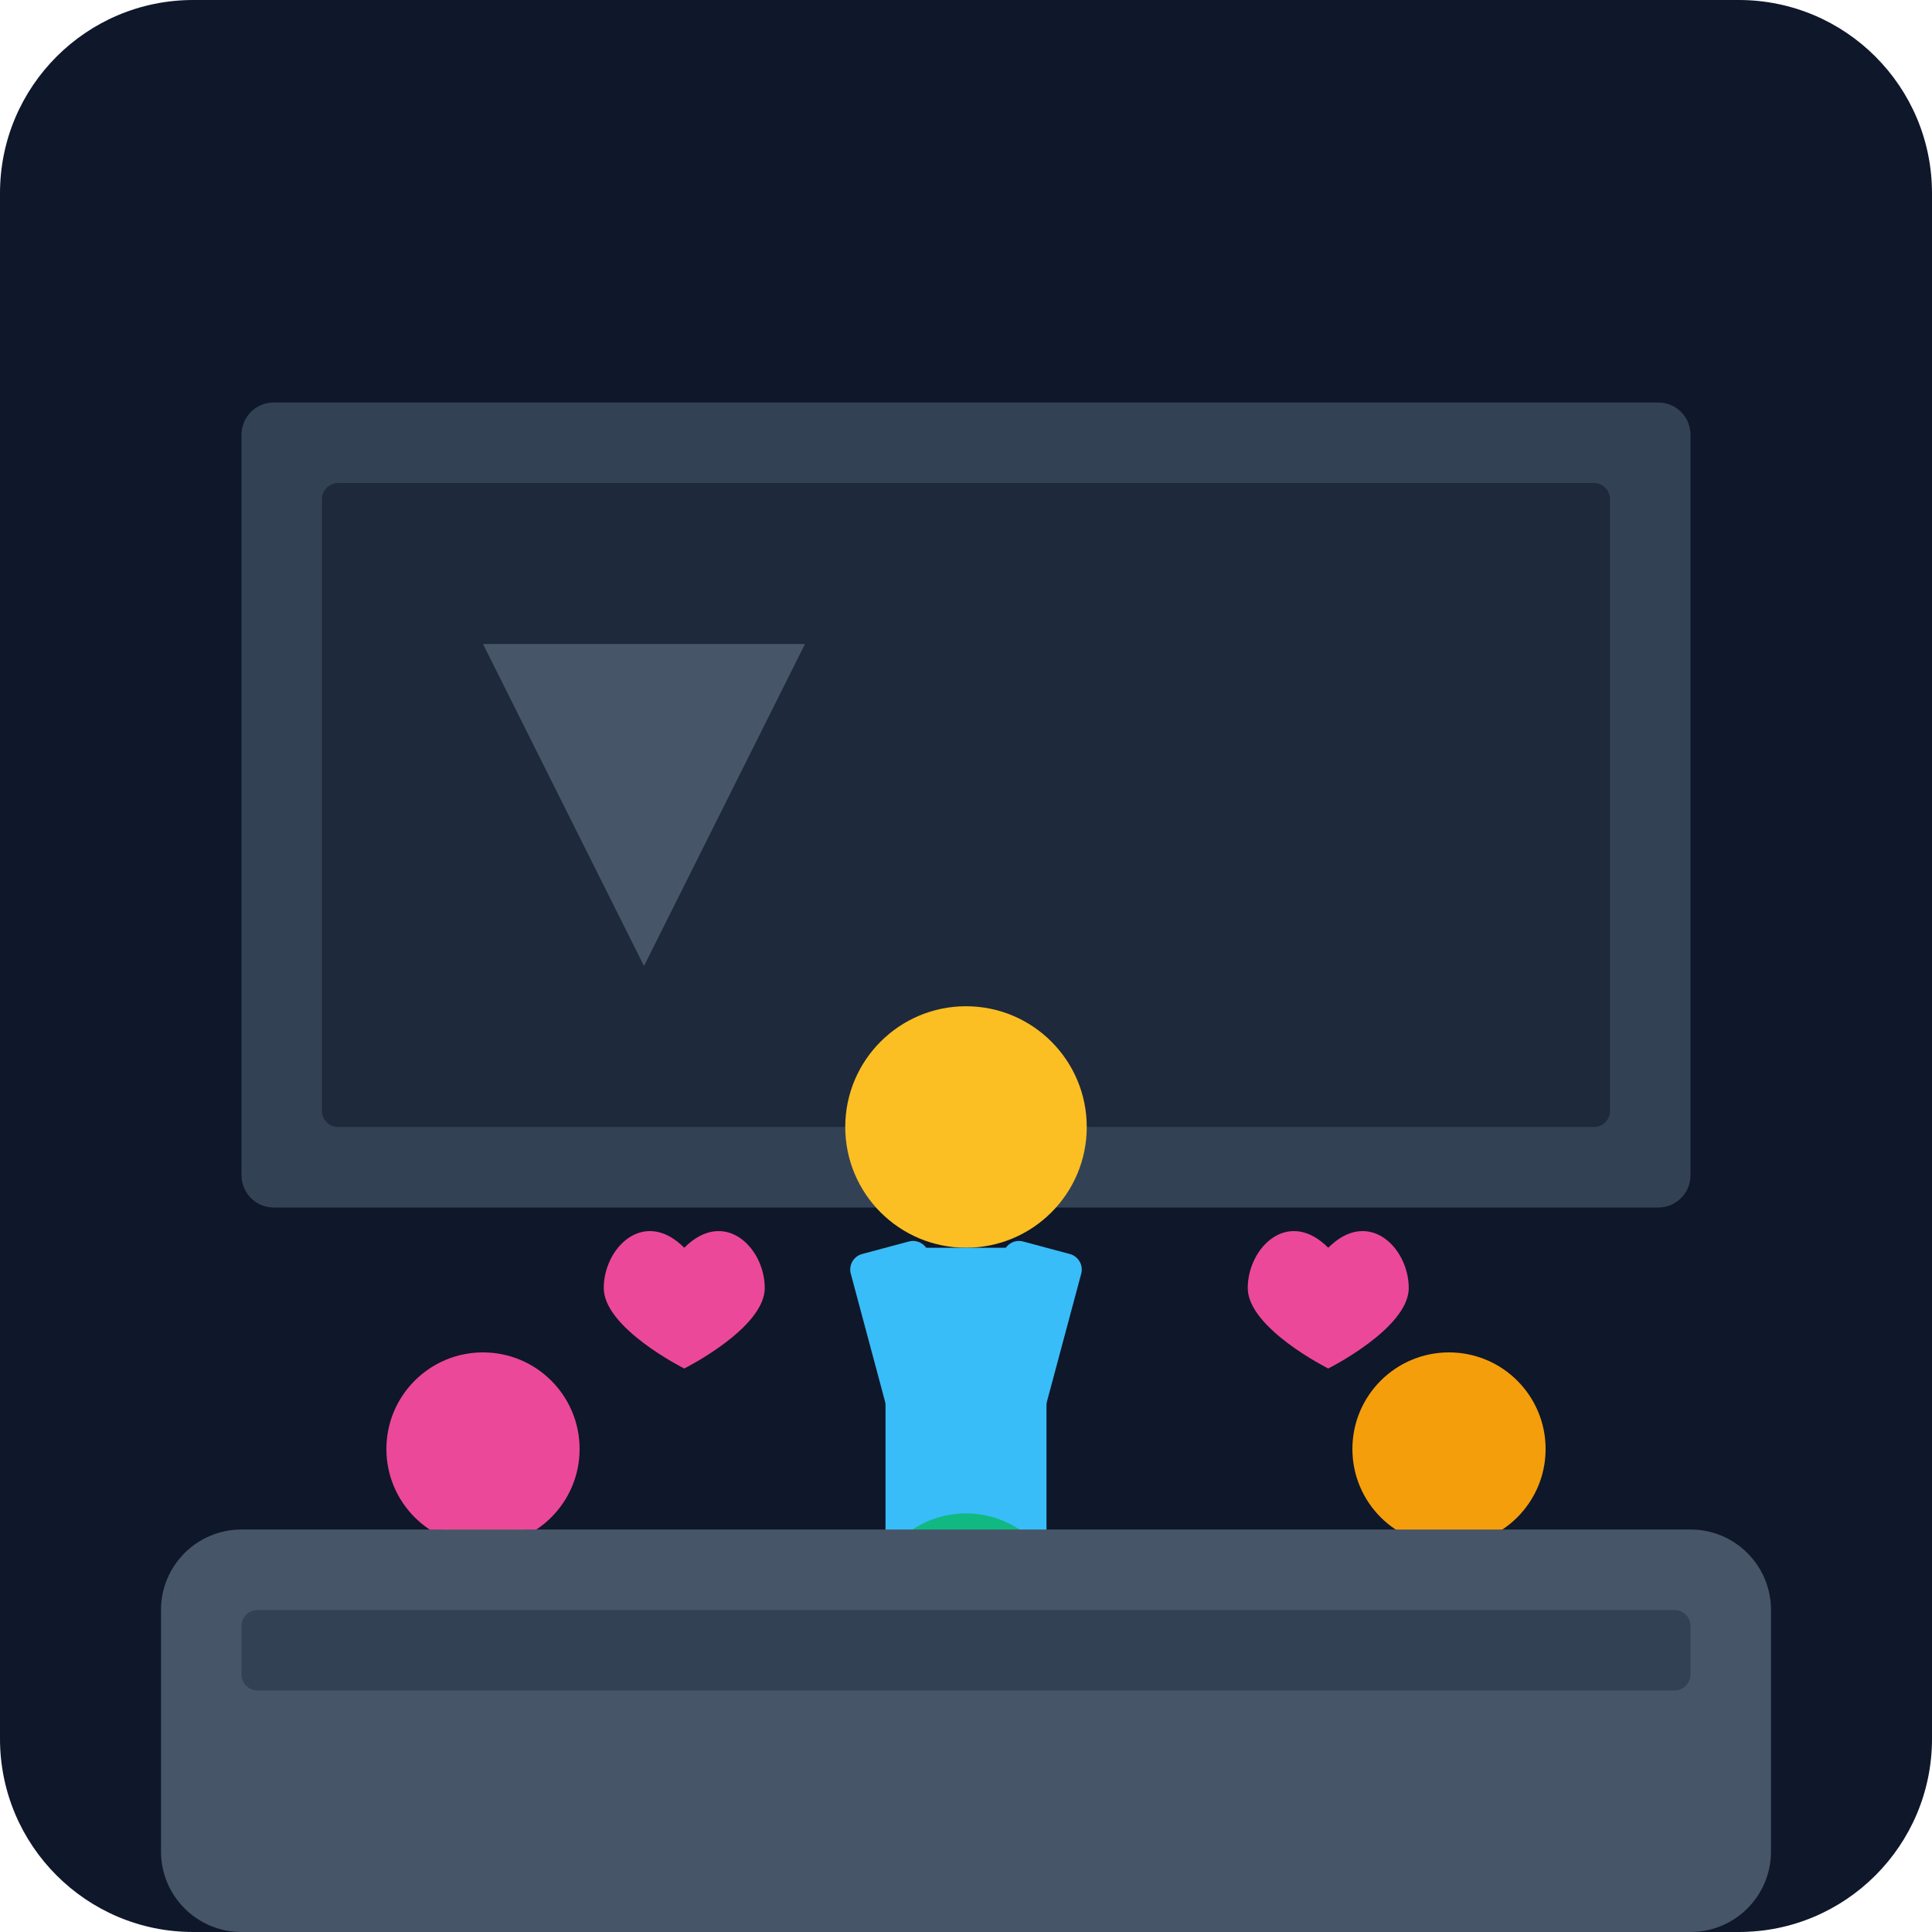
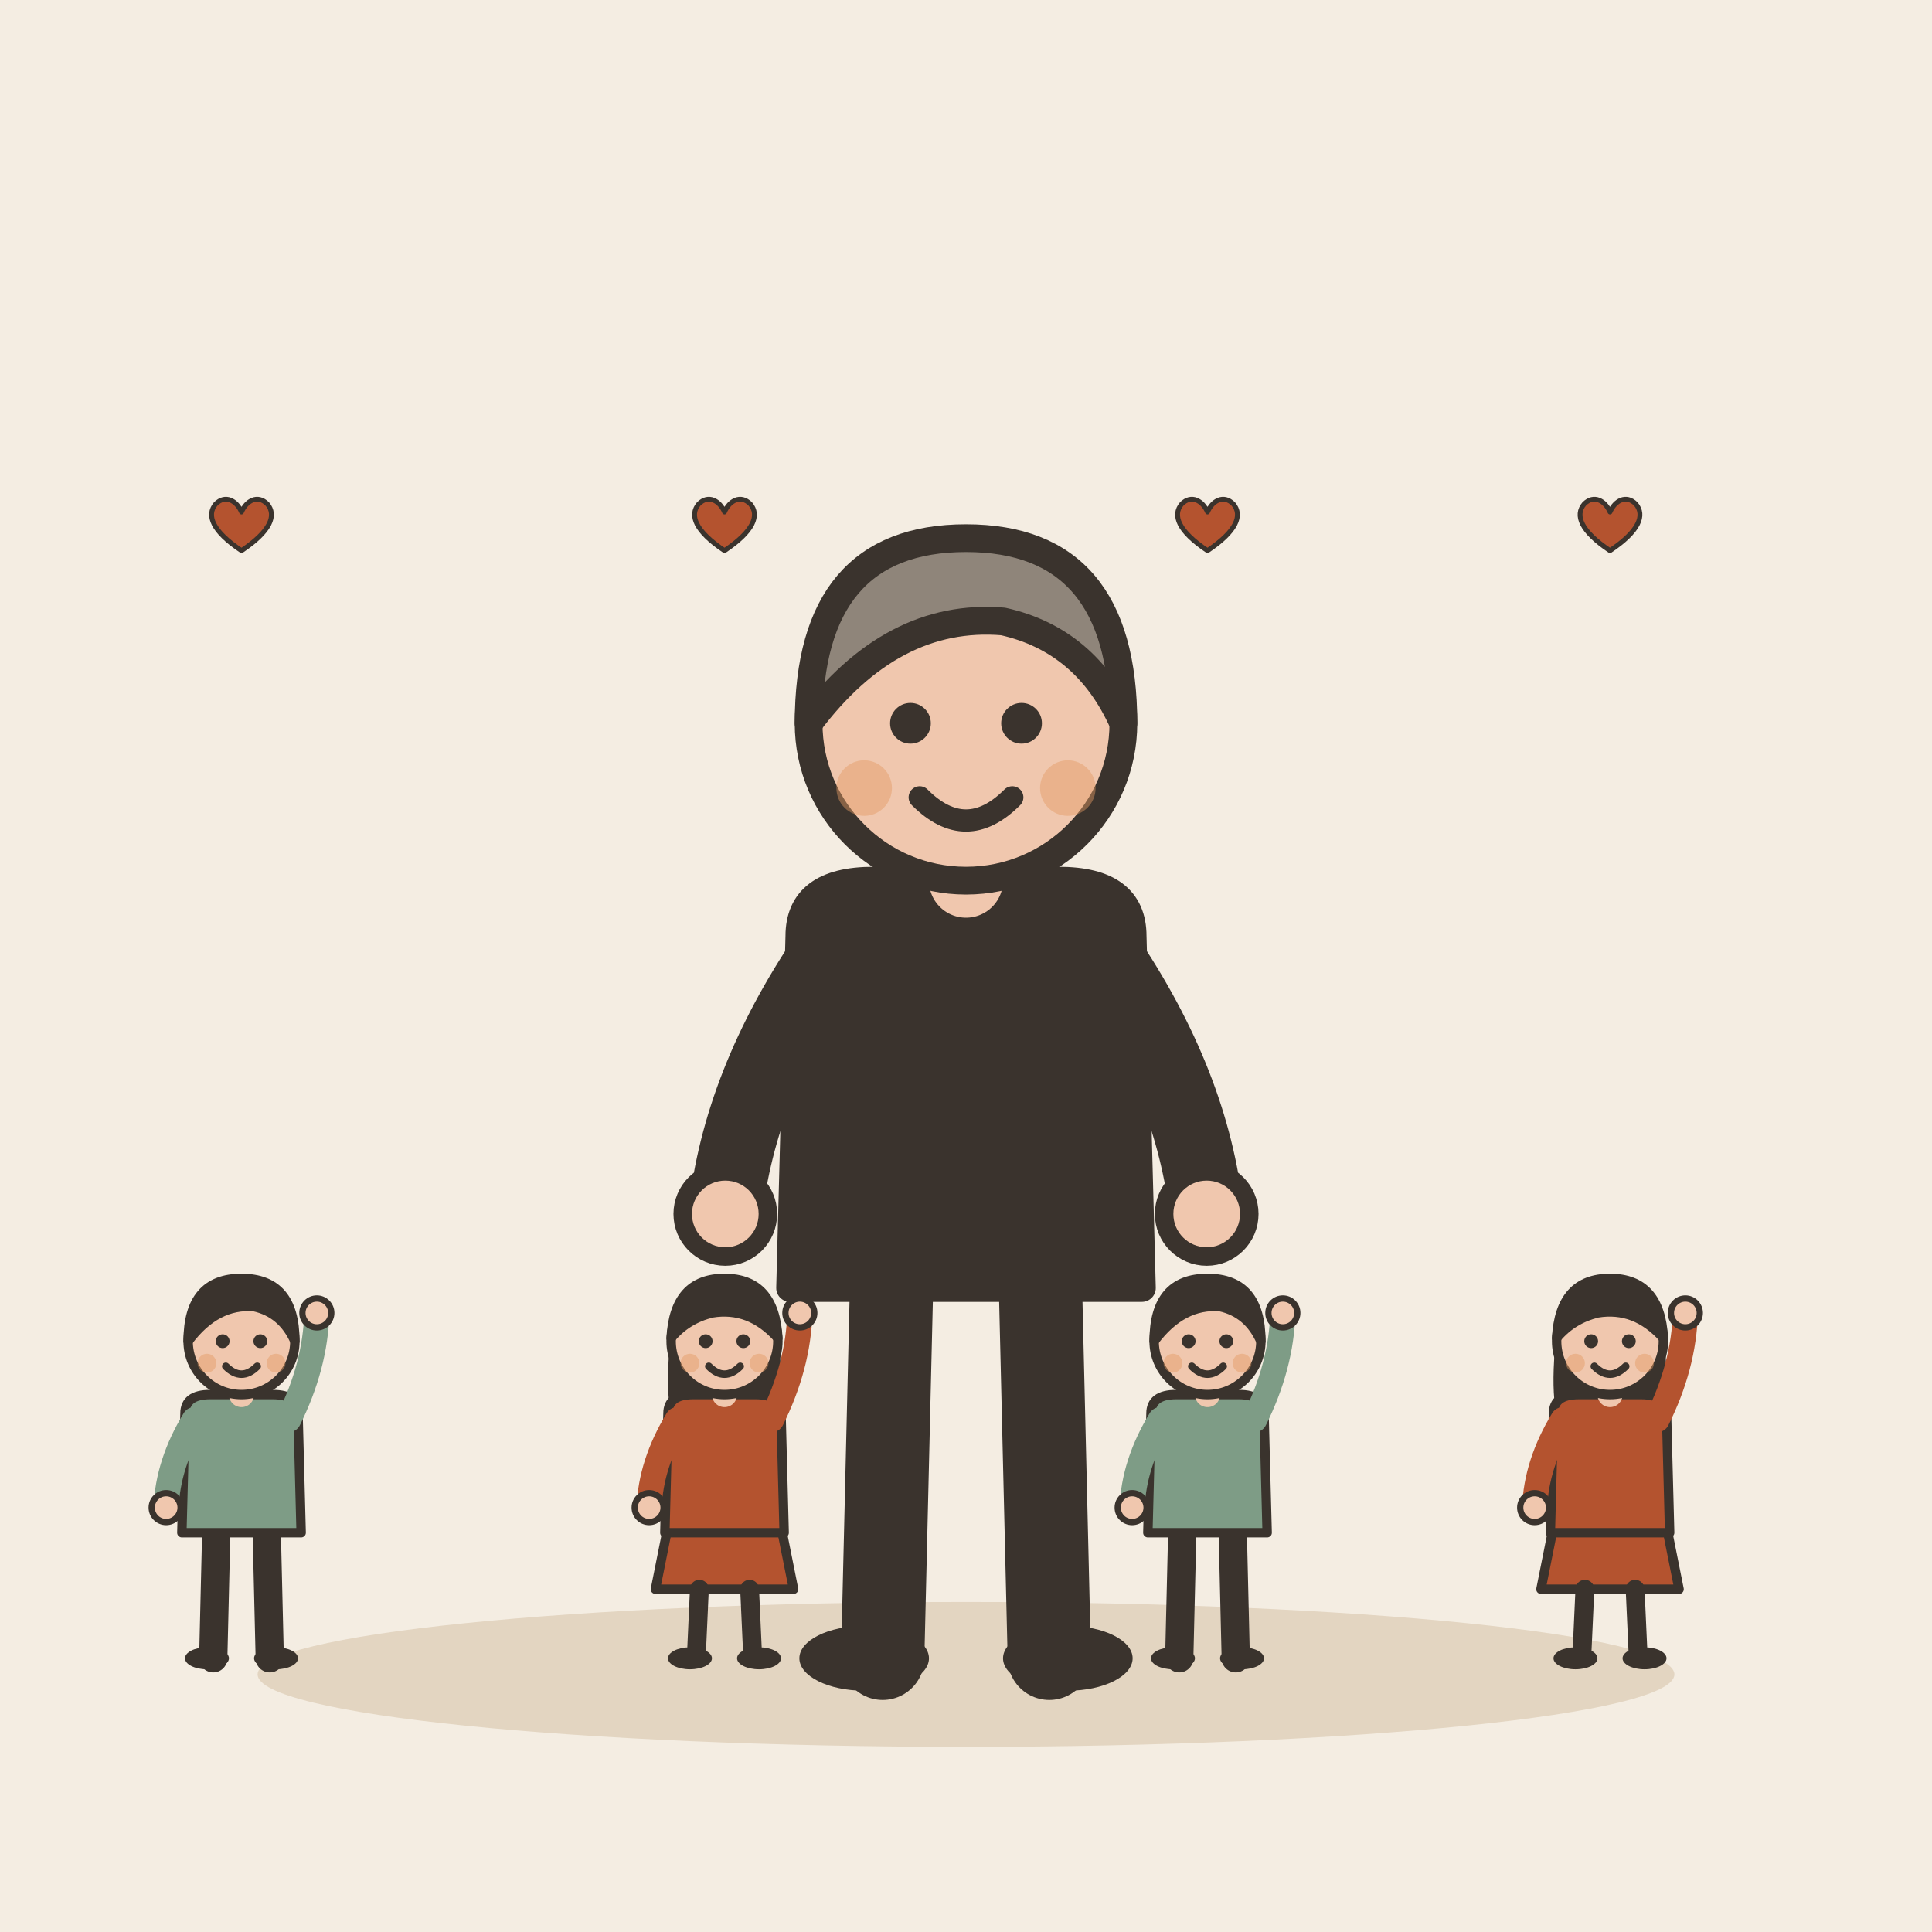
- <svg xmlns="http://www.w3.org/2000/svg" viewBox="0 0 240 240">
-   <defs>
-     <linearGradient id="bg" x1="0" y1="0" x2="0" y2="240">
-       <stop offset="0%" stop-color="#0f172a" />
-       <stop offset="100%" stop-color="#1e293b" />
-     </linearGradient>
-   </defs>
-   <rect width="240" height="240" rx="24" fill="url(#bg)" />
-   <rect x="30" y="50" width="180" height="100" rx="4" fill="#334155" />
-   <rect x="40" y="60" width="160" height="80" rx="2" fill="#1e293b" />
-   <path d="M60 80 L100 80 L80 120 Z" fill="#475569" />
-   <circle cx="120" cy="140" r="15" fill="#fbbf24" />
-   <rect x="110" y="155" width="20" height="40" rx="4" fill="#38bdf8" />
-   <rect x="105" y="155" width="10" height="30" rx="2" fill="#38bdf8" transform="rotate(-15 110 155)" />
-   <rect x="125" y="155" width="10" height="30" rx="2" fill="#38bdf8" transform="rotate(15 130 155)" />
-   <circle cx="60" cy="180" r="12" fill="#ec4899" />
-   <path d="M55 190 L65 190 L60 215 Z" fill="#fb923c" />
-   <circle cx="120" cy="200" r="12" fill="#10b981" />
-   <path d="M115 210 L125 210 L120 235 Z" fill="#fb923c" />
-   <circle cx="180" cy="180" r="12" fill="#f59e0b" />
-   <path d="M175 190 L185 190 L180 215 Z" fill="#fb923c" />
-   <path d="M75 160 C75 155, 80 150, 85 155 C90 150, 95 155, 95 160 C95 165, 85 170, 85 170 C85 170, 75 165, 75 160 Z" fill="#ec4899" />
-   <path d="M155 160 C155 155, 160 150, 165 155 C170 150, 175 155, 175 160 C175 165, 165 170, 165 170 C165 170, 155 165, 155 160 Z" fill="#ec4899" />
-   <rect x="20" y="190" width="200" height="50" rx="10" fill="#475569" />
-   <rect x="30" y="200" width="180" height="10" rx="2" fill="#334155" />
+ <svg xmlns="http://www.w3.org/2000/svg" viewBox="0 0 240 240" data-style="editorial">
+   <rect width="240" height="240" fill="#F4EDE2" />
+   <ellipse cx="120" cy="208" rx="88" ry="9" fill="#E3D5C1" />
+   <g transform="translate(120 206) scale(1.15 1.15)">
+     <path d="M-8 -42L-9 0" stroke="#3A332D" stroke-width="9" stroke-linecap="round" fill="none" />
+     <path d="M8 -42L9 0" stroke="#3A332D" stroke-width="9" stroke-linecap="round" fill="none" />
+     <ellipse cx="-11" cy="0" rx="7" ry="3.5" fill="#3A332D" />
+     <ellipse cx="11" cy="0" rx="7" ry="3.5" fill="#3A332D" />
+     <path d="M-18 -78Q-18 -84 -10 -84L10 -84Q18 -84 18 -78L19 -40L-19 -40Z" fill="#3A332D" stroke="#3A332D" stroke-width="3" stroke-linecap="round" stroke-linejoin="round" />
+     <path d="M-15 -76Q-24.5 -62 -26 -48" fill="none" stroke="#3A332D" stroke-width="8" stroke-linecap="round" stroke-linejoin="round" />
+     <circle cx="-26" cy="-48" r="4.6" fill="#F0C7AE" stroke="#3A332D" stroke-linecap="round" stroke-linejoin="round" stroke-width="2" />
+     <path d="M15 -76Q24.5 -62 26 -48" fill="none" stroke="#3A332D" stroke-width="8" stroke-linecap="round" stroke-linejoin="round" />
+     <circle cx="26" cy="-48" r="4.6" fill="#F0C7AE" stroke="#3A332D" stroke-linecap="round" stroke-linejoin="round" stroke-width="2" />
+     <path d="M0 -84L0 -88" stroke="#F0C7AE" stroke-width="8" stroke-linecap="round" fill="none" />
+     <circle cx="0" cy="-101" r="17" fill="#F0C7AE" stroke="#3A332D" stroke-width="3" stroke-linecap="round" stroke-linejoin="round" />
+     <path d="M-17 -101Q-17 -121 0 -121Q17 -121 17 -101Q13 -110 4 -112Q-8 -113 -17 -101Z" fill="#8F857A" stroke="#3A332D" stroke-width="3" stroke-linecap="round" stroke-linejoin="round" />
+     <circle cx="-6" cy="-101" r="2.2" fill="#3A332D" />
+     <circle cx="6" cy="-101" r="2.2" fill="#3A332D" />
+     <path d="M-5 -93Q0 -88 5 -93" fill="none" stroke="#3A332D" stroke-width="2.4" stroke-linecap="round" stroke-linejoin="round" />
+     <circle cx="-11" cy="-94" r="3" fill="#E39A62" opacity="0.45" />
+     <circle cx="11" cy="-94" r="3" fill="#E39A62" opacity="0.45" />
+   </g>
+   <g transform="translate(30 206)">
+     <g transform="translate(0 0) scale(0.39 0.39)">
+       <path d="M-8 -42L-9 0" stroke="#3A332D" stroke-width="9" stroke-linecap="round" fill="none" />
+       <path d="M8 -42L9 0" stroke="#3A332D" stroke-width="9" stroke-linecap="round" fill="none" />
+       <ellipse cx="-11" cy="0" rx="7" ry="3.5" fill="#3A332D" />
+       <ellipse cx="11" cy="0" rx="7" ry="3.5" fill="#3A332D" />
+       <path d="M-18 -78Q-18 -84 -10 -84L10 -84Q18 -84 18 -78L19 -40L-19 -40Z" fill="#7E9C86" stroke="#3A332D" stroke-width="3" stroke-linecap="round" stroke-linejoin="round" />
+       <path d="M-15 -76Q-23.5 -62 -24 -48" fill="none" stroke="#7E9C86" stroke-width="8" stroke-linecap="round" stroke-linejoin="round" />
+       <circle cx="-24" cy="-48" r="4.6" fill="#F0C7AE" stroke="#3A332D" stroke-linecap="round" stroke-linejoin="round" stroke-width="2" />
+       <path d="M15 -76Q23.5 -93 24 -110" fill="none" stroke="#7E9C86" stroke-width="8" stroke-linecap="round" stroke-linejoin="round" />
+       <circle cx="24" cy="-110" r="4.6" fill="#F0C7AE" stroke="#3A332D" stroke-linecap="round" stroke-linejoin="round" stroke-width="2" />
+       <path d="M0 -84L0 -88" stroke="#F0C7AE" stroke-width="8" stroke-linecap="round" fill="none" />
+       <circle cx="0" cy="-101" r="17" fill="#F0C7AE" stroke="#3A332D" stroke-width="3" stroke-linecap="round" stroke-linejoin="round" />
+       <path d="M-17 -101Q-17 -121 0 -121Q17 -121 17 -101Q13 -110 4 -112Q-8 -113 -17 -101Z" fill="#3A332D" stroke="#3A332D" stroke-width="3" stroke-linecap="round" stroke-linejoin="round" />
+       <circle cx="-6" cy="-101" r="2.2" fill="#3A332D" />
+       <circle cx="6" cy="-101" r="2.2" fill="#3A332D" />
+       <path d="M-5 -93Q0 -88 5 -93" fill="none" stroke="#3A332D" stroke-width="2.4" stroke-linecap="round" stroke-linejoin="round" />
+       <circle cx="-11" cy="-94" r="3" fill="#E39A62" opacity="0.45" />
+       <circle cx="11" cy="-94" r="3" fill="#E39A62" opacity="0.45" />
+     </g>
+     <g transform="translate(0 -140) scale(0.2 0.2)">
+       <path d="M0 12C-18 0 -22 -10 -16 -17C-10 -23 -3 -19 0 -12C3 -19 10 -23 16 -17C22 -10 18 0 0 12Z" fill="#B4532F" stroke="#3A332D" stroke-width="3" stroke-linecap="round" stroke-linejoin="round" />
+     </g>
+   </g>
+   <g transform="translate(90 206)">
+     <g transform="translate(0 0) scale(0.39 0.39)">
+       <path d="M-18 -42L-22 -22L22 -22L18 -42Z" fill="#B4532F" stroke="#3A332D" stroke-width="3" stroke-linecap="round" stroke-linejoin="round" />
+       <path d="M-8 -22L-9 0" stroke="#3A332D" stroke-width="6" stroke-linecap="round" fill="none" />
+       <path d="M8 -22L9 0" stroke="#3A332D" stroke-width="6" stroke-linecap="round" fill="none" />
+       <ellipse cx="-11" cy="0" rx="7" ry="3.5" fill="#3A332D" />
+       <ellipse cx="11" cy="0" rx="7" ry="3.5" fill="#3A332D" />
+       <path d="M-17 -104Q-20 -78 -14 -70L-6 -78L6 -78L14 -70Q20 -78 17 -104Z" fill="#3A332D" />
+       <path d="M-18 -78Q-18 -84 -10 -84L10 -84Q18 -84 18 -78L19 -40L-19 -40Z" fill="#B4532F" stroke="#3A332D" stroke-width="3" stroke-linecap="round" stroke-linejoin="round" />
+       <path d="M-15 -76Q-23.5 -62 -24 -48" fill="none" stroke="#B4532F" stroke-width="8" stroke-linecap="round" stroke-linejoin="round" />
+       <circle cx="-24" cy="-48" r="4.6" fill="#F0C7AE" stroke="#3A332D" stroke-linecap="round" stroke-linejoin="round" stroke-width="2" />
+       <path d="M15 -76Q23.5 -93 24 -110" fill="none" stroke="#B4532F" stroke-width="8" stroke-linecap="round" stroke-linejoin="round" />
+       <circle cx="24" cy="-110" r="4.6" fill="#F0C7AE" stroke="#3A332D" stroke-linecap="round" stroke-linejoin="round" stroke-width="2" />
+       <path d="M0 -84L0 -88" stroke="#F0C7AE" stroke-width="8" stroke-linecap="round" fill="none" />
+       <circle cx="0" cy="-101" r="17" fill="#F0C7AE" stroke="#3A332D" stroke-width="3" stroke-linecap="round" stroke-linejoin="round" />
+       <path d="M-17 -102Q-16 -121 0 -121Q16 -121 17 -102Q8 -112 -4 -110Q-12 -108 -17 -102Z" fill="#3A332D" stroke="#3A332D" stroke-width="3" stroke-linecap="round" stroke-linejoin="round" />
+       <circle cx="-6" cy="-101" r="2.2" fill="#3A332D" />
+       <circle cx="6" cy="-101" r="2.2" fill="#3A332D" />
+       <path d="M-5 -93Q0 -88 5 -93" fill="none" stroke="#3A332D" stroke-width="2.4" stroke-linecap="round" stroke-linejoin="round" />
+       <circle cx="-11" cy="-94" r="3" fill="#E39A62" opacity="0.45" />
+       <circle cx="11" cy="-94" r="3" fill="#E39A62" opacity="0.45" />
+     </g>
+     <g transform="translate(0 -140) scale(0.2 0.2)">
+       <path d="M0 12C-18 0 -22 -10 -16 -17C-10 -23 -3 -19 0 -12C3 -19 10 -23 16 -17C22 -10 18 0 0 12Z" fill="#B4532F" stroke="#3A332D" stroke-width="3" stroke-linecap="round" stroke-linejoin="round" />
+     </g>
+   </g>
+   <g transform="translate(150 206)">
+     <g transform="translate(0 0) scale(0.39 0.39)">
+       <path d="M-8 -42L-9 0" stroke="#3A332D" stroke-width="9" stroke-linecap="round" fill="none" />
+       <path d="M8 -42L9 0" stroke="#3A332D" stroke-width="9" stroke-linecap="round" fill="none" />
+       <ellipse cx="-11" cy="0" rx="7" ry="3.5" fill="#3A332D" />
+       <ellipse cx="11" cy="0" rx="7" ry="3.5" fill="#3A332D" />
+       <path d="M-18 -78Q-18 -84 -10 -84L10 -84Q18 -84 18 -78L19 -40L-19 -40Z" fill="#7E9C86" stroke="#3A332D" stroke-width="3" stroke-linecap="round" stroke-linejoin="round" />
+       <path d="M-15 -76Q-23.5 -62 -24 -48" fill="none" stroke="#7E9C86" stroke-width="8" stroke-linecap="round" stroke-linejoin="round" />
+       <circle cx="-24" cy="-48" r="4.6" fill="#F0C7AE" stroke="#3A332D" stroke-linecap="round" stroke-linejoin="round" stroke-width="2" />
+       <path d="M15 -76Q23.5 -93 24 -110" fill="none" stroke="#7E9C86" stroke-width="8" stroke-linecap="round" stroke-linejoin="round" />
+       <circle cx="24" cy="-110" r="4.6" fill="#F0C7AE" stroke="#3A332D" stroke-linecap="round" stroke-linejoin="round" stroke-width="2" />
+       <path d="M0 -84L0 -88" stroke="#F0C7AE" stroke-width="8" stroke-linecap="round" fill="none" />
+       <circle cx="0" cy="-101" r="17" fill="#F0C7AE" stroke="#3A332D" stroke-width="3" stroke-linecap="round" stroke-linejoin="round" />
+       <path d="M-17 -101Q-17 -121 0 -121Q17 -121 17 -101Q13 -110 4 -112Q-8 -113 -17 -101Z" fill="#3A332D" stroke="#3A332D" stroke-width="3" stroke-linecap="round" stroke-linejoin="round" />
+       <circle cx="-6" cy="-101" r="2.2" fill="#3A332D" />
+       <circle cx="6" cy="-101" r="2.2" fill="#3A332D" />
+       <path d="M-5 -93Q0 -88 5 -93" fill="none" stroke="#3A332D" stroke-width="2.4" stroke-linecap="round" stroke-linejoin="round" />
+       <circle cx="-11" cy="-94" r="3" fill="#E39A62" opacity="0.45" />
+       <circle cx="11" cy="-94" r="3" fill="#E39A62" opacity="0.45" />
+     </g>
+     <g transform="translate(0 -140) scale(0.2 0.2)">
+       <path d="M0 12C-18 0 -22 -10 -16 -17C-10 -23 -3 -19 0 -12C3 -19 10 -23 16 -17C22 -10 18 0 0 12Z" fill="#B4532F" stroke="#3A332D" stroke-width="3" stroke-linecap="round" stroke-linejoin="round" />
+     </g>
+   </g>
+   <g transform="translate(200 206)">
+     <g transform="translate(0 0) scale(0.39 0.39)">
+       <path d="M-18 -42L-22 -22L22 -22L18 -42Z" fill="#B4532F" stroke="#3A332D" stroke-width="3" stroke-linecap="round" stroke-linejoin="round" />
+       <path d="M-8 -22L-9 0" stroke="#3A332D" stroke-width="6" stroke-linecap="round" fill="none" />
+       <path d="M8 -22L9 0" stroke="#3A332D" stroke-width="6" stroke-linecap="round" fill="none" />
+       <ellipse cx="-11" cy="0" rx="7" ry="3.5" fill="#3A332D" />
+       <ellipse cx="11" cy="0" rx="7" ry="3.5" fill="#3A332D" />
+       <path d="M-17 -104Q-20 -78 -14 -70L-6 -78L6 -78L14 -70Q20 -78 17 -104Z" fill="#3A332D" />
+       <path d="M-18 -78Q-18 -84 -10 -84L10 -84Q18 -84 18 -78L19 -40L-19 -40Z" fill="#B4532F" stroke="#3A332D" stroke-width="3" stroke-linecap="round" stroke-linejoin="round" />
+       <path d="M-15 -76Q-23.5 -62 -24 -48" fill="none" stroke="#B4532F" stroke-width="8" stroke-linecap="round" stroke-linejoin="round" />
+       <circle cx="-24" cy="-48" r="4.6" fill="#F0C7AE" stroke="#3A332D" stroke-linecap="round" stroke-linejoin="round" stroke-width="2" />
+       <path d="M15 -76Q23.5 -93 24 -110" fill="none" stroke="#B4532F" stroke-width="8" stroke-linecap="round" stroke-linejoin="round" />
+       <circle cx="24" cy="-110" r="4.6" fill="#F0C7AE" stroke="#3A332D" stroke-linecap="round" stroke-linejoin="round" stroke-width="2" />
+       <path d="M0 -84L0 -88" stroke="#F0C7AE" stroke-width="8" stroke-linecap="round" fill="none" />
+       <circle cx="0" cy="-101" r="17" fill="#F0C7AE" stroke="#3A332D" stroke-width="3" stroke-linecap="round" stroke-linejoin="round" />
+       <path d="M-17 -102Q-16 -121 0 -121Q16 -121 17 -102Q8 -112 -4 -110Q-12 -108 -17 -102Z" fill="#3A332D" stroke="#3A332D" stroke-width="3" stroke-linecap="round" stroke-linejoin="round" />
+       <circle cx="-6" cy="-101" r="2.2" fill="#3A332D" />
+       <circle cx="6" cy="-101" r="2.2" fill="#3A332D" />
+       <path d="M-5 -93Q0 -88 5 -93" fill="none" stroke="#3A332D" stroke-width="2.4" stroke-linecap="round" stroke-linejoin="round" />
+       <circle cx="-11" cy="-94" r="3" fill="#E39A62" opacity="0.45" />
+       <circle cx="11" cy="-94" r="3" fill="#E39A62" opacity="0.45" />
+     </g>
+     <g transform="translate(0 -140) scale(0.2 0.2)">
+       <path d="M0 12C-18 0 -22 -10 -16 -17C-10 -23 -3 -19 0 -12C3 -19 10 -23 16 -17C22 -10 18 0 0 12Z" fill="#B4532F" stroke="#3A332D" stroke-width="3" stroke-linecap="round" stroke-linejoin="round" />
+     </g>
+   </g>
</svg>
